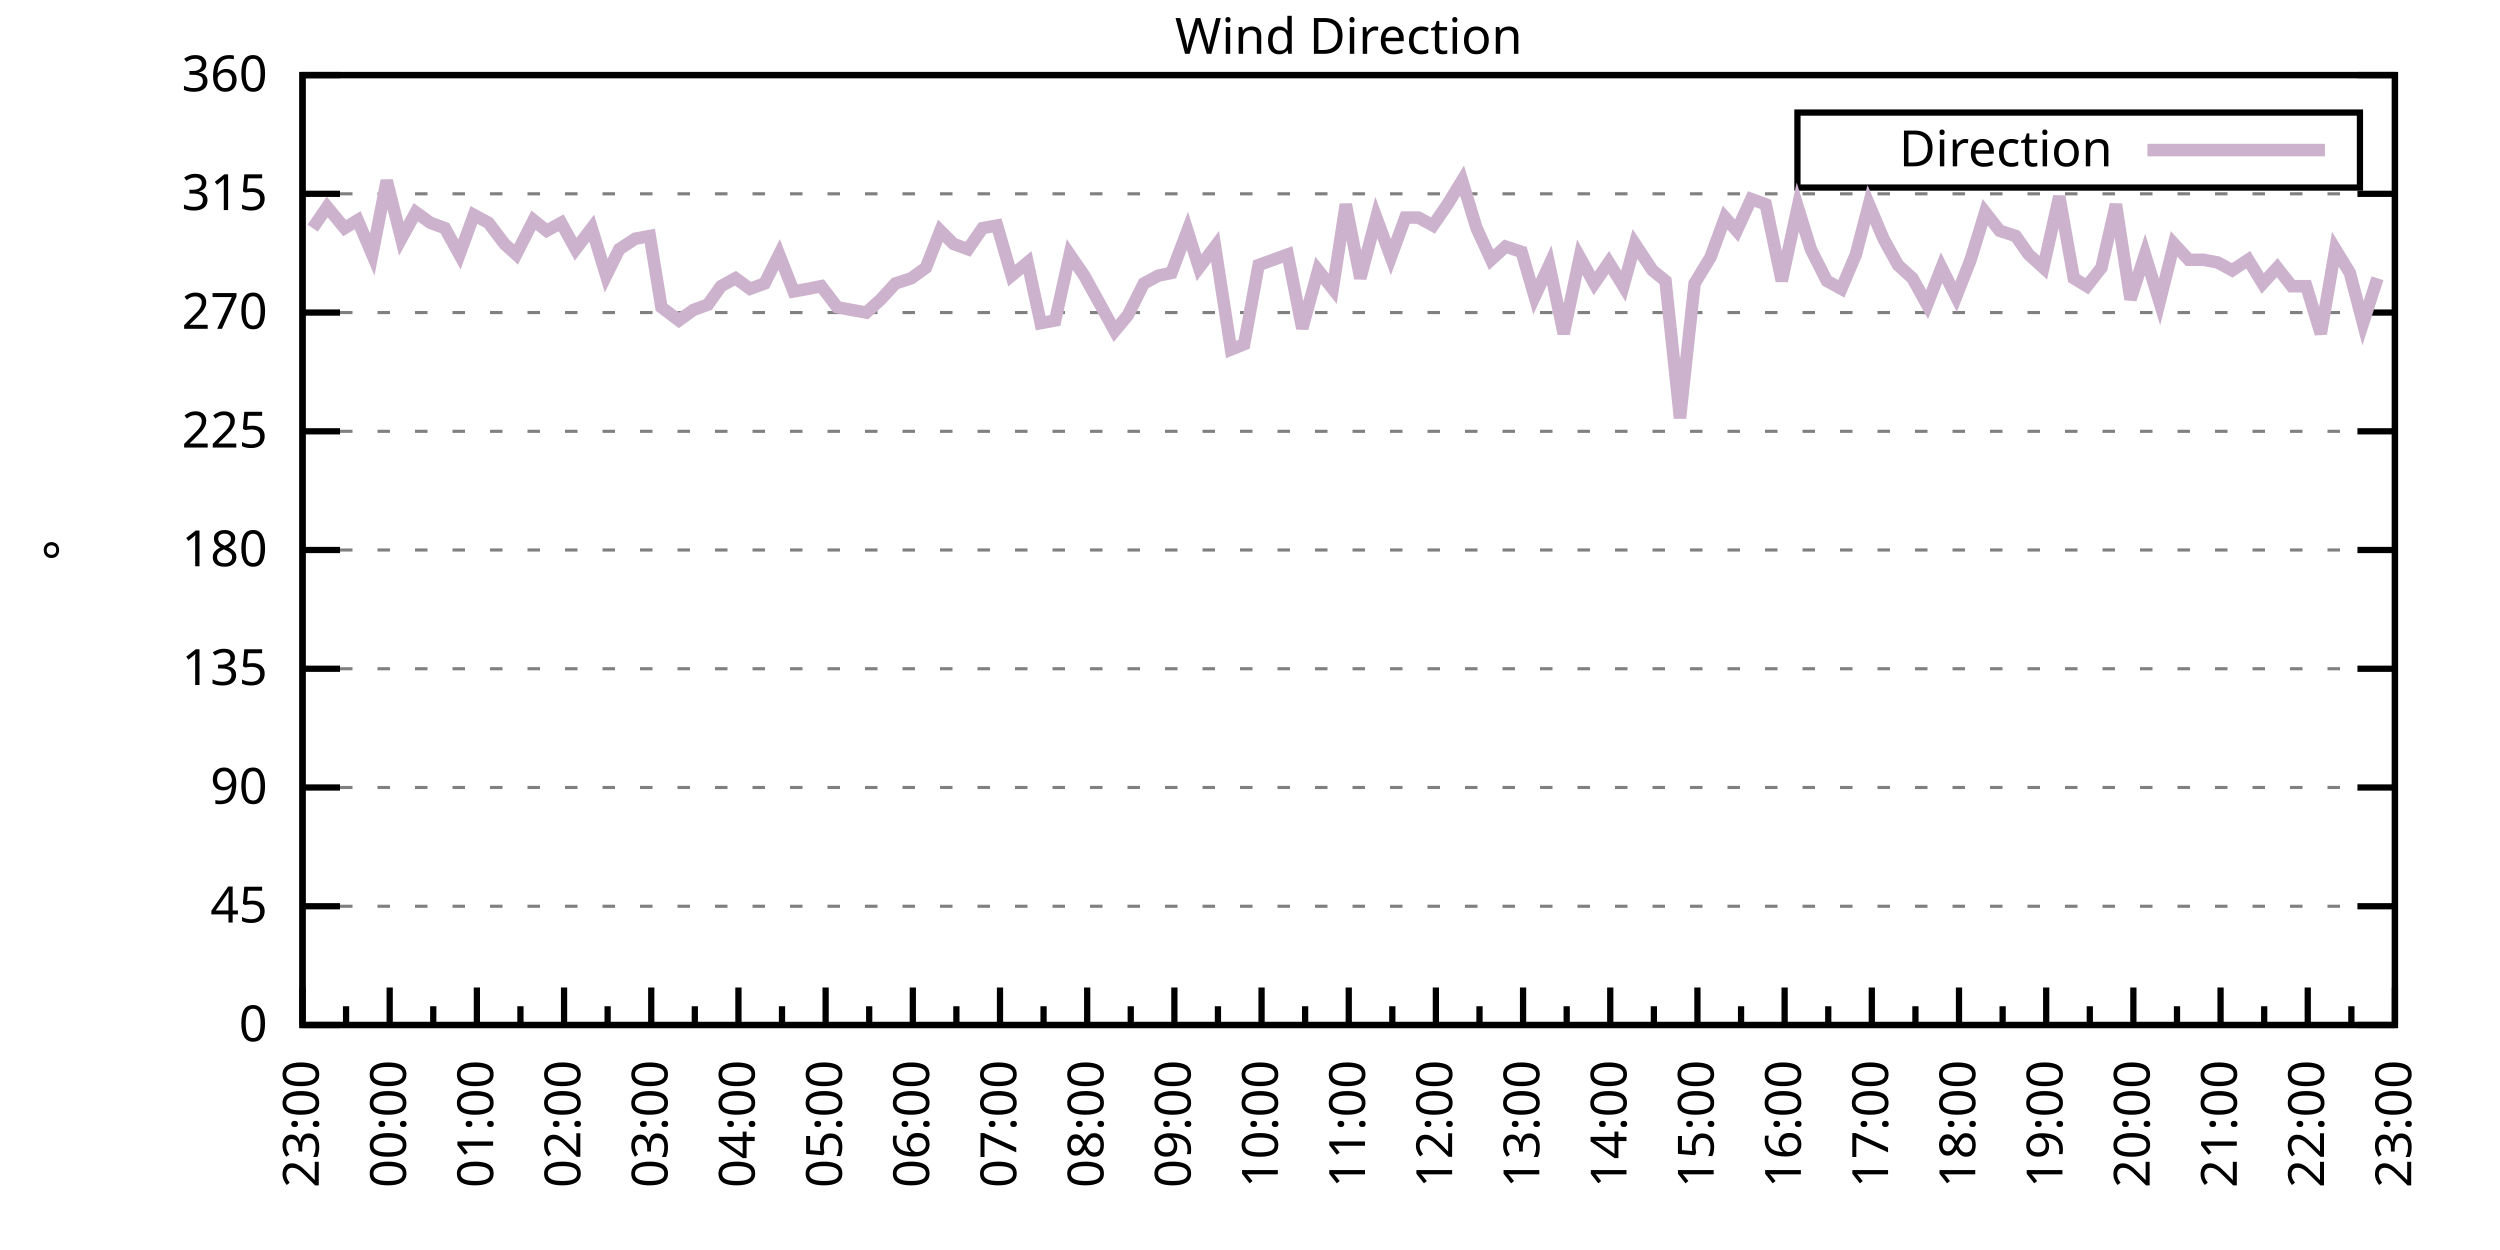
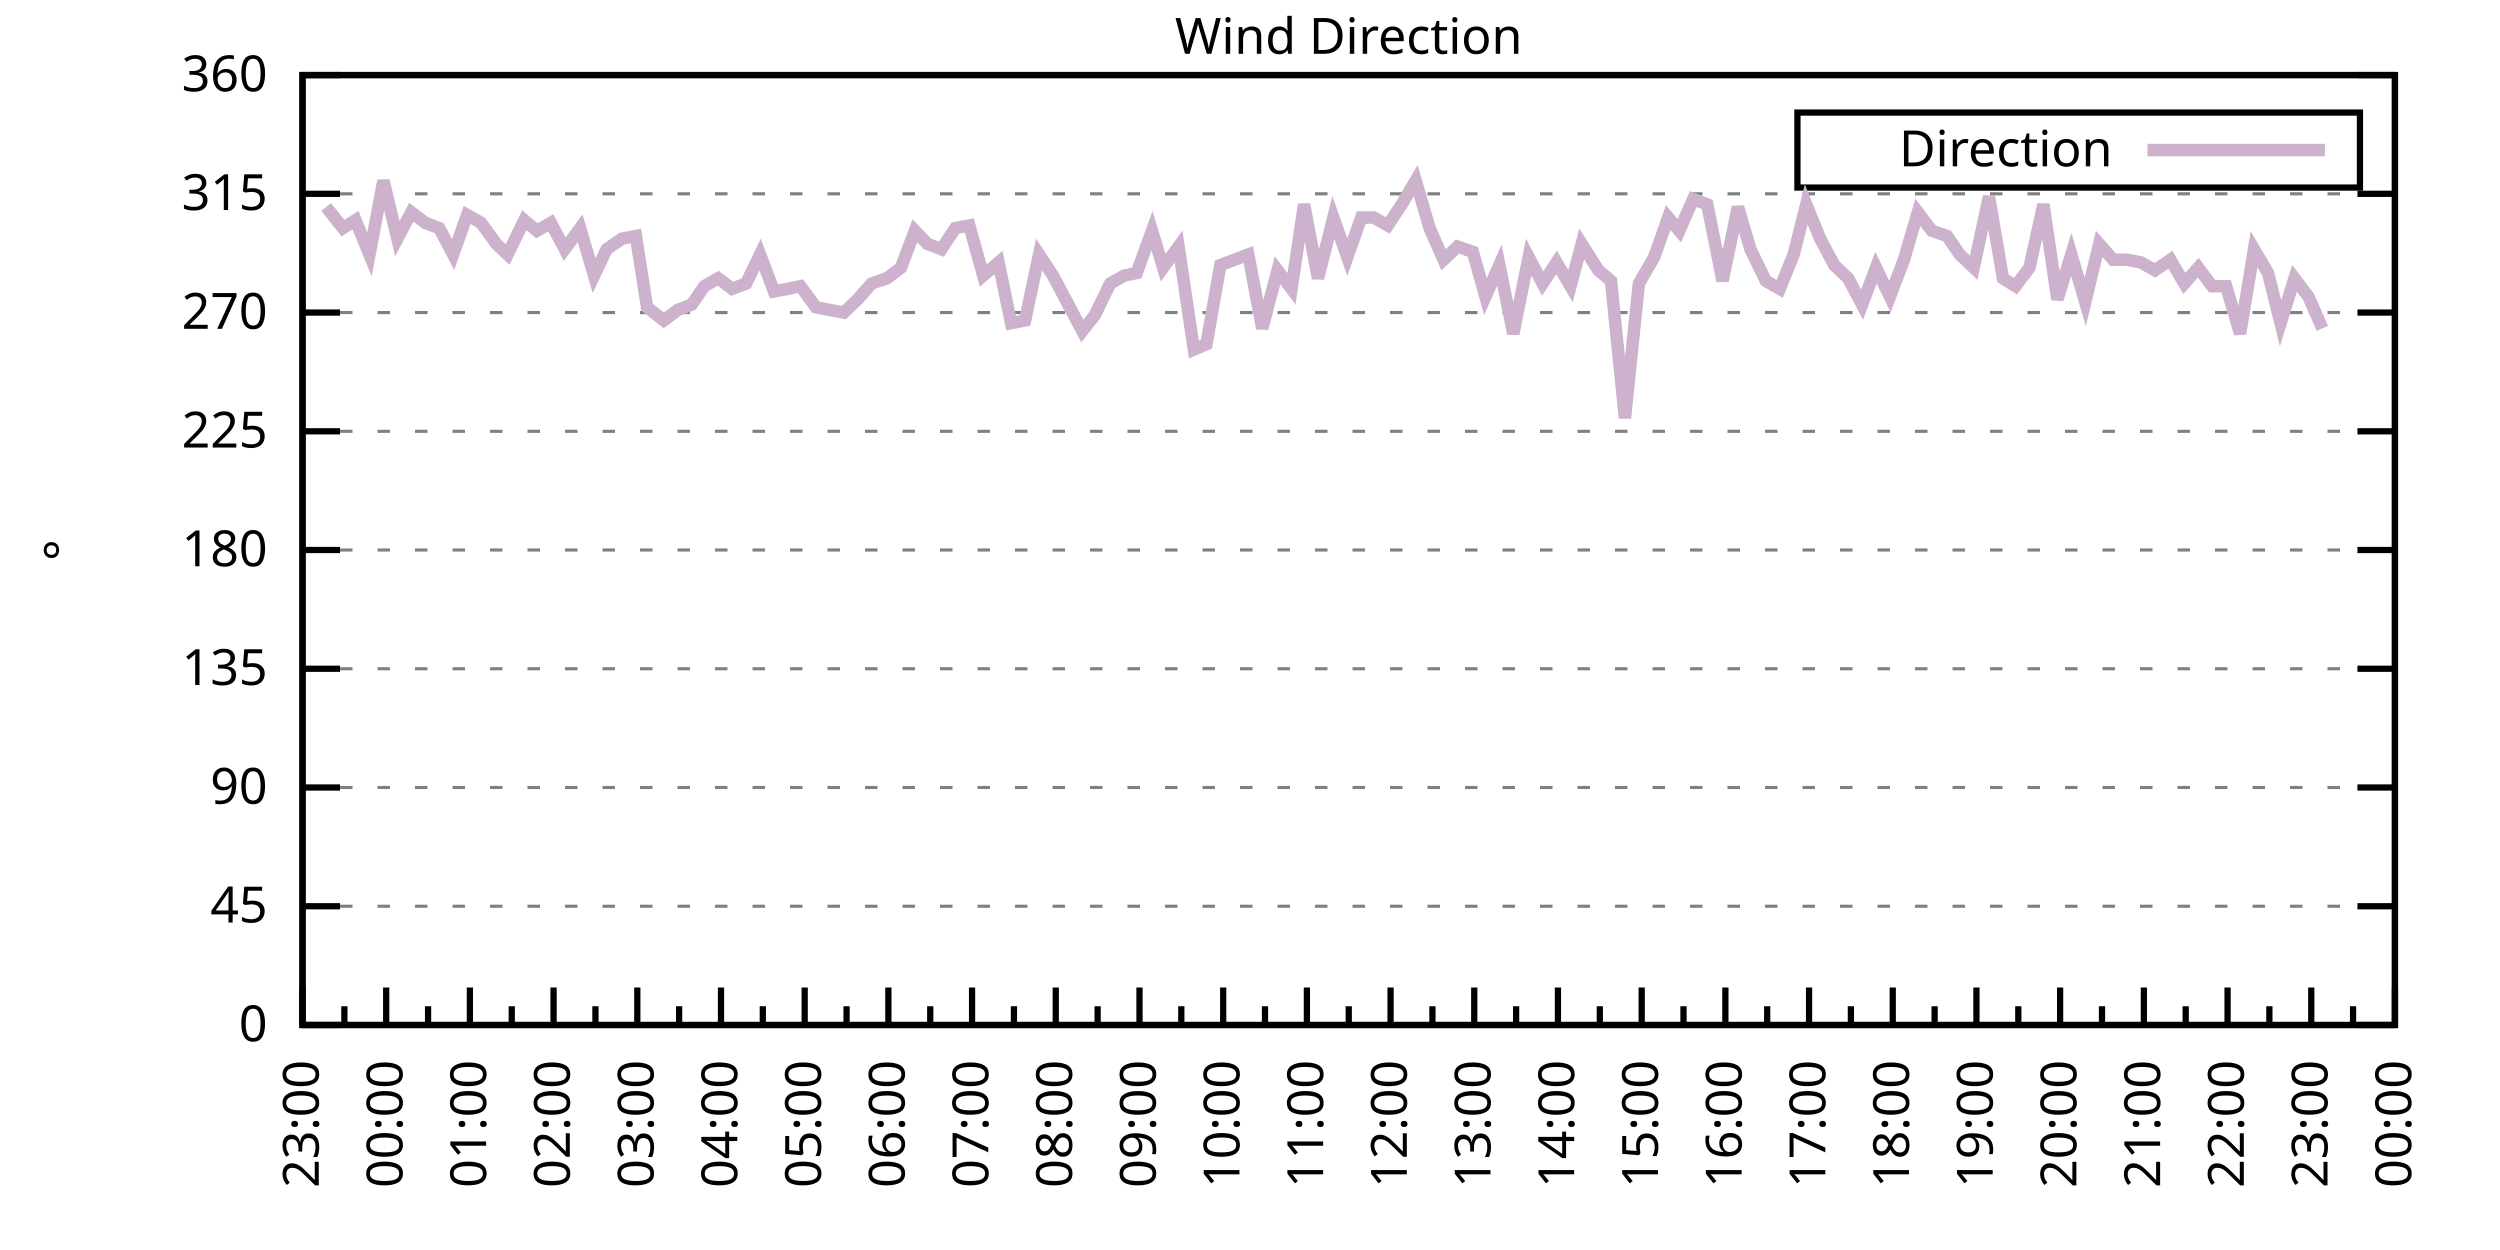
<svg xmlns="http://www.w3.org/2000/svg" xmlns:xlink="http://www.w3.org/1999/xlink" width="400" height="200" viewBox="0 0 400 200">
  <g id="gnuplot_canvas">
    <rect x="0" y="0" width="400" height="200" fill="none" />
    <defs>
      <circle id="gpDot" r="0.5" stroke-width="0.5" stroke="currentColor" />
      <path id="gpPt0" stroke-width="0.333" stroke="currentColor" d="M-1,0 h2 M0,-1 v2" />
      <path id="gpPt1" stroke-width="0.333" stroke="currentColor" d="M-1,-1 L1,1 M1,-1 L-1,1" />
      <path id="gpPt2" stroke-width="0.333" stroke="currentColor" d="M-1,0 L1,0 M0,-1 L0,1 M-1,-1 L1,1 M-1,1 L1,-1" />
      <rect id="gpPt3" stroke-width="0.333" stroke="currentColor" x="-1" y="-1" width="2" height="2" />
      <rect id="gpPt4" stroke-width="0.333" stroke="currentColor" fill="currentColor" x="-1" y="-1" width="2" height="2" />
      <circle id="gpPt5" stroke-width="0.333" stroke="currentColor" cx="0" cy="0" r="1" />
      <use xlink:href="#gpPt5" id="gpPt6" fill="currentColor" stroke="none" />
      <path id="gpPt7" stroke-width="0.333" stroke="currentColor" d="M0,-1.33 L-1.33,0.67 L1.33,0.67 z" />
      <use xlink:href="#gpPt7" id="gpPt8" fill="currentColor" stroke="none" />
      <use xlink:href="#gpPt7" id="gpPt9" stroke="currentColor" transform="rotate(180)" />
      <use xlink:href="#gpPt9" id="gpPt10" fill="currentColor" stroke="none" />
      <use xlink:href="#gpPt3" id="gpPt11" stroke="currentColor" transform="rotate(45)" />
      <use xlink:href="#gpPt11" id="gpPt12" fill="currentColor" stroke="none" />
      <path id="gpPt13" stroke-width="0.333" stroke="currentColor" d="M0,1.330 L1.265,0.411 L0.782,-1.067 L-0.782,-1.076 L-1.265,0.411 z" />
      <use xlink:href="#gpPt13" id="gpPt14" fill="currentColor" stroke="none" />
      <filter id="textbox" filterUnits="objectBoundingBox" x="0" y="0" height="1" width="1">
        <feFlood flood-color="white" flood-opacity="1" result="bgnd" />
        <feComposite in="SourceGraphic" in2="bgnd" operator="atop" />
      </filter>
      <filter id="greybox" filterUnits="objectBoundingBox" x="0" y="0" height="1" width="1">
        <feFlood flood-color="lightgrey" flood-opacity="1" result="grey" />
        <feComposite in="SourceGraphic" in2="grey" operator="atop" />
      </filter>
    </defs>
    <g fill="none" color="white" stroke="currentColor" stroke-width="1.00" stroke-linecap="butt" stroke-linejoin="miter">
</g>
    <g fill="none" color="black" stroke="currentColor" stroke-width="1.00" stroke-linecap="butt" stroke-linejoin="miter">
      <g stroke="none" shape-rendering="crispEdges">
        <polygon fill="rgb(255, 255, 255)" points="48.40,164.00 383.18,164.00 383.18,12.02 48.40,12.02 " />
      </g>
    </g>
    <g fill="none" color="black" stroke="currentColor" stroke-width="1.00" stroke-linecap="butt" stroke-linejoin="miter">
</g>
    <g fill="none" color="black" stroke="black" stroke-width="0.50" stroke-linecap="butt" stroke-linejoin="miter">
</g>
    <g fill="none" color="gray" stroke="currentColor" stroke-width="0.50" stroke-linecap="butt" stroke-linejoin="miter">
      <path stroke="gray" stroke-dasharray="2,4" class="gridline" d="M48.40,164.00 L383.19,164.00  " />
    </g>
    <g fill="none" color="gray" stroke="gray" stroke-width="1.00" stroke-linecap="butt" stroke-linejoin="miter">
</g>
    <g fill="none" color="black" stroke="currentColor" stroke-width="1.00" stroke-linecap="butt" stroke-linejoin="miter">
      <path stroke="black" d="M48.40,164.00 L54.40,164.00 M383.19,164.00 L377.19,164.00  " />
      <g transform="translate(42.80,166.60)" stroke="none" fill="black" font-family="Sans" font-size="8.00" text-anchor="end">
        <text>
          <tspan font-family="Sans"> 0</tspan>
        </text>
      </g>
    </g>
    <g fill="none" color="black" stroke="currentColor" stroke-width="1.00" stroke-linecap="butt" stroke-linejoin="miter">
</g>
    <g fill="none" color="black" stroke="black" stroke-width="0.50" stroke-linecap="butt" stroke-linejoin="miter">
</g>
    <g fill="none" color="gray" stroke="currentColor" stroke-width="0.50" stroke-linecap="butt" stroke-linejoin="miter">
      <path stroke="gray" stroke-dasharray="2,4" class="gridline" d="M48.40,145.00 L383.19,145.00  " />
    </g>
    <g fill="none" color="gray" stroke="gray" stroke-width="1.00" stroke-linecap="butt" stroke-linejoin="miter">
</g>
    <g fill="none" color="black" stroke="currentColor" stroke-width="1.00" stroke-linecap="butt" stroke-linejoin="miter">
      <path stroke="black" d="M48.40,145.00 L54.40,145.00 M383.19,145.00 L377.19,145.00  " />
      <g transform="translate(42.80,147.60)" stroke="none" fill="black" font-family="Sans" font-size="8.00" text-anchor="end">
        <text>
          <tspan font-family="Sans"> 45</tspan>
        </text>
      </g>
    </g>
    <g fill="none" color="black" stroke="currentColor" stroke-width="1.00" stroke-linecap="butt" stroke-linejoin="miter">
</g>
    <g fill="none" color="black" stroke="black" stroke-width="0.50" stroke-linecap="butt" stroke-linejoin="miter">
</g>
    <g fill="none" color="gray" stroke="currentColor" stroke-width="0.50" stroke-linecap="butt" stroke-linejoin="miter">
      <path stroke="gray" stroke-dasharray="2,4" class="gridline" d="M48.40,126.00 L383.19,126.00  " />
    </g>
    <g fill="none" color="gray" stroke="gray" stroke-width="1.00" stroke-linecap="butt" stroke-linejoin="miter">
</g>
    <g fill="none" color="black" stroke="currentColor" stroke-width="1.00" stroke-linecap="butt" stroke-linejoin="miter">
      <path stroke="black" d="M48.40,126.00 L54.40,126.00 M383.19,126.00 L377.19,126.00  " />
      <g transform="translate(42.80,128.60)" stroke="none" fill="black" font-family="Sans" font-size="8.00" text-anchor="end">
        <text>
          <tspan font-family="Sans"> 90</tspan>
        </text>
      </g>
    </g>
    <g fill="none" color="black" stroke="currentColor" stroke-width="1.00" stroke-linecap="butt" stroke-linejoin="miter">
</g>
    <g fill="none" color="black" stroke="black" stroke-width="0.50" stroke-linecap="butt" stroke-linejoin="miter">
</g>
    <g fill="none" color="gray" stroke="currentColor" stroke-width="0.50" stroke-linecap="butt" stroke-linejoin="miter">
      <path stroke="gray" stroke-dasharray="2,4" class="gridline" d="M48.40,107.00 L383.19,107.00  " />
    </g>
    <g fill="none" color="gray" stroke="gray" stroke-width="1.00" stroke-linecap="butt" stroke-linejoin="miter">
</g>
    <g fill="none" color="black" stroke="currentColor" stroke-width="1.00" stroke-linecap="butt" stroke-linejoin="miter">
      <path stroke="black" d="M48.40,107.00 L54.40,107.00 M383.19,107.00 L377.19,107.00  " />
      <g transform="translate(42.80,109.60)" stroke="none" fill="black" font-family="Sans" font-size="8.00" text-anchor="end">
        <text>
          <tspan font-family="Sans"> 135</tspan>
        </text>
      </g>
    </g>
    <g fill="none" color="black" stroke="currentColor" stroke-width="1.00" stroke-linecap="butt" stroke-linejoin="miter">
</g>
    <g fill="none" color="black" stroke="black" stroke-width="0.50" stroke-linecap="butt" stroke-linejoin="miter">
</g>
    <g fill="none" color="gray" stroke="currentColor" stroke-width="0.50" stroke-linecap="butt" stroke-linejoin="miter">
      <path stroke="gray" stroke-dasharray="2,4" class="gridline" d="M48.40,88.00 L383.19,88.00  " />
    </g>
    <g fill="none" color="gray" stroke="gray" stroke-width="1.00" stroke-linecap="butt" stroke-linejoin="miter">
</g>
    <g fill="none" color="black" stroke="currentColor" stroke-width="1.00" stroke-linecap="butt" stroke-linejoin="miter">
      <path stroke="black" d="M48.40,88.00 L54.40,88.00 M383.19,88.00 L377.19,88.00  " />
      <g transform="translate(42.80,90.60)" stroke="none" fill="black" font-family="Sans" font-size="8.00" text-anchor="end">
        <text>
          <tspan font-family="Sans"> 180</tspan>
        </text>
      </g>
    </g>
    <g fill="none" color="black" stroke="currentColor" stroke-width="1.00" stroke-linecap="butt" stroke-linejoin="miter">
</g>
    <g fill="none" color="black" stroke="black" stroke-width="0.50" stroke-linecap="butt" stroke-linejoin="miter">
</g>
    <g fill="none" color="gray" stroke="currentColor" stroke-width="0.50" stroke-linecap="butt" stroke-linejoin="miter">
      <path stroke="gray" stroke-dasharray="2,4" class="gridline" d="M48.40,69.01 L383.19,69.01  " />
    </g>
    <g fill="none" color="gray" stroke="gray" stroke-width="1.00" stroke-linecap="butt" stroke-linejoin="miter">
</g>
    <g fill="none" color="black" stroke="currentColor" stroke-width="1.00" stroke-linecap="butt" stroke-linejoin="miter">
      <path stroke="black" d="M48.40,69.01 L54.40,69.01 M383.19,69.01 L377.19,69.01  " />
      <g transform="translate(42.80,71.61)" stroke="none" fill="black" font-family="Sans" font-size="8.00" text-anchor="end">
        <text>
          <tspan font-family="Sans"> 225</tspan>
        </text>
      </g>
    </g>
    <g fill="none" color="black" stroke="currentColor" stroke-width="1.00" stroke-linecap="butt" stroke-linejoin="miter">
</g>
    <g fill="none" color="black" stroke="black" stroke-width="0.50" stroke-linecap="butt" stroke-linejoin="miter">
</g>
    <g fill="none" color="gray" stroke="currentColor" stroke-width="0.50" stroke-linecap="butt" stroke-linejoin="miter">
      <path stroke="gray" stroke-dasharray="2,4" class="gridline" d="M48.40,50.01 L383.19,50.01  " />
    </g>
    <g fill="none" color="gray" stroke="gray" stroke-width="1.00" stroke-linecap="butt" stroke-linejoin="miter">
</g>
    <g fill="none" color="black" stroke="currentColor" stroke-width="1.00" stroke-linecap="butt" stroke-linejoin="miter">
      <path stroke="black" d="M48.40,50.01 L54.40,50.01 M383.19,50.01 L377.19,50.01  " />
      <g transform="translate(42.80,52.61)" stroke="none" fill="black" font-family="Sans" font-size="8.00" text-anchor="end">
        <text>
          <tspan font-family="Sans"> 270</tspan>
        </text>
      </g>
    </g>
    <g fill="none" color="black" stroke="currentColor" stroke-width="1.00" stroke-linecap="butt" stroke-linejoin="miter">
</g>
    <g fill="none" color="black" stroke="black" stroke-width="0.50" stroke-linecap="butt" stroke-linejoin="miter">
</g>
    <g fill="none" color="gray" stroke="currentColor" stroke-width="0.50" stroke-linecap="butt" stroke-linejoin="miter">
      <path stroke="gray" stroke-dasharray="2,4" class="gridline" d="M48.40,31.01 L383.19,31.01  " />
    </g>
    <g fill="none" color="gray" stroke="gray" stroke-width="1.00" stroke-linecap="butt" stroke-linejoin="miter">
</g>
    <g fill="none" color="black" stroke="currentColor" stroke-width="1.00" stroke-linecap="butt" stroke-linejoin="miter">
      <path stroke="black" d="M48.40,31.01 L54.40,31.01 M383.19,31.01 L377.19,31.01  " />
      <g transform="translate(42.80,33.61)" stroke="none" fill="black" font-family="Sans" font-size="8.00" text-anchor="end">
        <text>
          <tspan font-family="Sans"> 315</tspan>
        </text>
      </g>
    </g>
    <g fill="none" color="black" stroke="currentColor" stroke-width="1.00" stroke-linecap="butt" stroke-linejoin="miter">
</g>
    <g fill="none" color="black" stroke="black" stroke-width="0.50" stroke-linecap="butt" stroke-linejoin="miter">
</g>
    <g fill="none" color="gray" stroke="currentColor" stroke-width="0.50" stroke-linecap="butt" stroke-linejoin="miter">
      <path stroke="gray" stroke-dasharray="2,4" class="gridline" d="M48.40,12.01 L383.19,12.01  " />
    </g>
    <g fill="none" color="gray" stroke="gray" stroke-width="1.00" stroke-linecap="butt" stroke-linejoin="miter">
</g>
    <g fill="none" color="black" stroke="currentColor" stroke-width="1.00" stroke-linecap="butt" stroke-linejoin="miter">
      <path stroke="black" d="M48.40,12.01 L54.40,12.01 M383.19,12.01 L377.19,12.01  " />
      <g transform="translate(42.80,14.61)" stroke="none" fill="black" font-family="Sans" font-size="8.00" text-anchor="end">
        <text>
          <tspan font-family="Sans"> 360</tspan>
        </text>
      </g>
    </g>
    <g fill="none" color="black" stroke="currentColor" stroke-width="1.00" stroke-linecap="butt" stroke-linejoin="miter">
      <path stroke="black" d="M48.40,164.00 L48.40,158.00  " />
      <g transform="translate(51.00,169.60) rotate(270)" stroke="none" fill="black" font-family="Sans" font-size="8.00" text-anchor="end">
        <text>
          <tspan font-family="Sans">23:00</tspan>
        </text>
      </g>
    </g>
    <g fill="none" color="black" stroke="currentColor" stroke-width="1.00" stroke-linecap="butt" stroke-linejoin="miter">
-       <path stroke="black" d="M55.37,164.00 L55.37,161.00 M62.35,164.00 L62.35,158.00  " />
-       <g transform="translate(64.95,169.60) rotate(270)" stroke="none" fill="black" font-family="Sans" font-size="8.00" text-anchor="end">
+       <path stroke="black" d="M55.10,164.00 L55.10,161.00 M61.79,164.00 L61.79,158.00  " />
+       <g transform="translate(64.39,169.60) rotate(270)" stroke="none" fill="black" font-family="Sans" font-size="8.00" text-anchor="end">
        <text>
          <tspan font-family="Sans">00:00</tspan>
        </text>
      </g>
    </g>
    <g fill="none" color="black" stroke="currentColor" stroke-width="1.00" stroke-linecap="butt" stroke-linejoin="miter">
-       <path stroke="black" d="M69.32,164.00 L69.32,161.00 M76.30,164.00 L76.30,158.00  " />
-       <g transform="translate(78.90,169.60) rotate(270)" stroke="none" fill="black" font-family="Sans" font-size="8.00" text-anchor="end">
+       <path stroke="black" d="M68.49,164.00 L68.49,161.00 M75.18,164.00 L75.18,158.00  " />
+       <g transform="translate(77.78,169.60) rotate(270)" stroke="none" fill="black" font-family="Sans" font-size="8.00" text-anchor="end">
        <text>
          <tspan font-family="Sans">01:00</tspan>
        </text>
      </g>
    </g>
    <g fill="none" color="black" stroke="currentColor" stroke-width="1.00" stroke-linecap="butt" stroke-linejoin="miter">
-       <path stroke="black" d="M83.27,164.00 L83.27,161.00 M90.25,164.00 L90.25,158.00  " />
-       <g transform="translate(92.85,169.60) rotate(270)" stroke="none" fill="black" font-family="Sans" font-size="8.00" text-anchor="end">
+       <path stroke="black" d="M81.88,164.00 L81.88,161.00 M88.57,164.00 L88.57,158.00  " />
+       <g transform="translate(91.17,169.60) rotate(270)" stroke="none" fill="black" font-family="Sans" font-size="8.00" text-anchor="end">
        <text>
          <tspan font-family="Sans">02:00</tspan>
        </text>
      </g>
    </g>
    <g fill="none" color="black" stroke="currentColor" stroke-width="1.00" stroke-linecap="butt" stroke-linejoin="miter">
-       <path stroke="black" d="M97.22,164.00 L97.22,161.00 M104.20,164.00 L104.20,158.00  " />
-       <g transform="translate(106.80,169.60) rotate(270)" stroke="none" fill="black" font-family="Sans" font-size="8.00" text-anchor="end">
+       <path stroke="black" d="M95.27,164.00 L95.27,161.00 M101.97,164.00 L101.97,158.00  " />
+       <g transform="translate(104.57,169.60) rotate(270)" stroke="none" fill="black" font-family="Sans" font-size="8.00" text-anchor="end">
        <text>
          <tspan font-family="Sans">03:00</tspan>
        </text>
      </g>
    </g>
    <g fill="none" color="black" stroke="currentColor" stroke-width="1.00" stroke-linecap="butt" stroke-linejoin="miter">
-       <path stroke="black" d="M111.17,164.00 L111.17,161.00 M118.15,164.00 L118.15,158.00  " />
-       <g transform="translate(120.75,169.60) rotate(270)" stroke="none" fill="black" font-family="Sans" font-size="8.00" text-anchor="end">
+       <path stroke="black" d="M108.66,164.00 L108.66,161.00 M115.36,164.00 L115.36,158.00  " />
+       <g transform="translate(117.96,169.60) rotate(270)" stroke="none" fill="black" font-family="Sans" font-size="8.00" text-anchor="end">
        <text>
          <tspan font-family="Sans">04:00</tspan>
        </text>
      </g>
    </g>
    <g fill="none" color="black" stroke="currentColor" stroke-width="1.00" stroke-linecap="butt" stroke-linejoin="miter">
-       <path stroke="black" d="M125.12,164.00 L125.12,161.00 M132.10,164.00 L132.10,158.00  " />
-       <g transform="translate(134.70,169.60) rotate(270)" stroke="none" fill="black" font-family="Sans" font-size="8.00" text-anchor="end">
+       <path stroke="black" d="M122.05,164.00 L122.05,161.00 M128.75,164.00 L128.75,158.00  " />
+       <g transform="translate(131.35,169.60) rotate(270)" stroke="none" fill="black" font-family="Sans" font-size="8.00" text-anchor="end">
        <text>
          <tspan font-family="Sans">05:00</tspan>
        </text>
      </g>
    </g>
    <g fill="none" color="black" stroke="currentColor" stroke-width="1.00" stroke-linecap="butt" stroke-linejoin="miter">
-       <path stroke="black" d="M139.07,164.00 L139.07,161.00 M146.05,164.00 L146.05,158.00  " />
-       <g transform="translate(148.65,169.60) rotate(270)" stroke="none" fill="black" font-family="Sans" font-size="8.00" text-anchor="end">
+       <path stroke="black" d="M135.45,164.00 L135.45,161.00 M142.14,164.00 L142.14,158.00  " />
+       <g transform="translate(144.74,169.60) rotate(270)" stroke="none" fill="black" font-family="Sans" font-size="8.00" text-anchor="end">
        <text>
          <tspan font-family="Sans">06:00</tspan>
        </text>
      </g>
    </g>
    <g fill="none" color="black" stroke="currentColor" stroke-width="1.00" stroke-linecap="butt" stroke-linejoin="miter">
-       <path stroke="black" d="M153.02,164.00 L153.02,161.00 M160.00,164.00 L160.00,158.00  " />
-       <g transform="translate(162.60,169.60) rotate(270)" stroke="none" fill="black" font-family="Sans" font-size="8.00" text-anchor="end">
+       <path stroke="black" d="M148.84,164.00 L148.84,161.00 M155.53,164.00 L155.53,158.00  " />
+       <g transform="translate(158.13,169.60) rotate(270)" stroke="none" fill="black" font-family="Sans" font-size="8.00" text-anchor="end">
        <text>
          <tspan font-family="Sans">07:00</tspan>
        </text>
      </g>
    </g>
    <g fill="none" color="black" stroke="currentColor" stroke-width="1.00" stroke-linecap="butt" stroke-linejoin="miter">
-       <path stroke="black" d="M166.97,164.00 L166.97,161.00 M173.95,164.00 L173.95,158.00  " />
-       <g transform="translate(176.55,169.60) rotate(270)" stroke="none" fill="black" font-family="Sans" font-size="8.00" text-anchor="end">
+       <path stroke="black" d="M162.23,164.00 L162.23,161.00 M168.92,164.00 L168.92,158.00  " />
+       <g transform="translate(171.52,169.60) rotate(270)" stroke="none" fill="black" font-family="Sans" font-size="8.00" text-anchor="end">
        <text>
          <tspan font-family="Sans">08:00</tspan>
        </text>
      </g>
    </g>
    <g fill="none" color="black" stroke="currentColor" stroke-width="1.00" stroke-linecap="butt" stroke-linejoin="miter">
-       <path stroke="black" d="M180.92,164.00 L180.92,161.00 M187.90,164.00 L187.90,158.00  " />
-       <g transform="translate(190.50,169.60) rotate(270)" stroke="none" fill="black" font-family="Sans" font-size="8.00" text-anchor="end">
+       <path stroke="black" d="M175.62,164.00 L175.62,161.00 M182.32,164.00 L182.32,158.00  " />
+       <g transform="translate(184.92,169.60) rotate(270)" stroke="none" fill="black" font-family="Sans" font-size="8.00" text-anchor="end">
        <text>
          <tspan font-family="Sans">09:00</tspan>
        </text>
      </g>
    </g>
    <g fill="none" color="black" stroke="currentColor" stroke-width="1.00" stroke-linecap="butt" stroke-linejoin="miter">
-       <path stroke="black" d="M194.87,164.00 L194.87,161.00 M201.85,164.00 L201.85,158.00  " />
-       <g transform="translate(204.45,169.60) rotate(270)" stroke="none" fill="black" font-family="Sans" font-size="8.00" text-anchor="end">
+       <path stroke="black" d="M189.01,164.00 L189.01,161.00 M195.71,164.00 L195.71,158.00  " />
+       <g transform="translate(198.31,169.60) rotate(270)" stroke="none" fill="black" font-family="Sans" font-size="8.00" text-anchor="end">
        <text>
          <tspan font-family="Sans">10:00</tspan>
        </text>
      </g>
    </g>
    <g fill="none" color="black" stroke="currentColor" stroke-width="1.00" stroke-linecap="butt" stroke-linejoin="miter">
-       <path stroke="black" d="M208.82,164.00 L208.82,161.00 M215.80,164.00 L215.80,158.00  " />
-       <g transform="translate(218.40,169.60) rotate(270)" stroke="none" fill="black" font-family="Sans" font-size="8.00" text-anchor="end">
+       <path stroke="black" d="M202.40,164.00 L202.40,161.00 M209.10,164.00 L209.10,158.00  " />
+       <g transform="translate(211.70,169.60) rotate(270)" stroke="none" fill="black" font-family="Sans" font-size="8.00" text-anchor="end">
        <text>
          <tspan font-family="Sans">11:00</tspan>
        </text>
      </g>
    </g>
    <g fill="none" color="black" stroke="currentColor" stroke-width="1.00" stroke-linecap="butt" stroke-linejoin="miter">
-       <path stroke="black" d="M222.77,164.00 L222.77,161.00 M229.74,164.00 L229.74,158.00  " />
-       <g transform="translate(232.34,169.60) rotate(270)" stroke="none" fill="black" font-family="Sans" font-size="8.00" text-anchor="end">
+       <path stroke="black" d="M215.80,164.00 L215.80,161.00 M222.49,164.00 L222.49,158.00  " />
+       <g transform="translate(225.09,169.60) rotate(270)" stroke="none" fill="black" font-family="Sans" font-size="8.00" text-anchor="end">
        <text>
          <tspan font-family="Sans">12:00</tspan>
        </text>
      </g>
    </g>
    <g fill="none" color="black" stroke="currentColor" stroke-width="1.00" stroke-linecap="butt" stroke-linejoin="miter">
-       <path stroke="black" d="M236.72,164.00 L236.72,161.00 M243.69,164.00 L243.69,158.00  " />
-       <g transform="translate(246.29,169.60) rotate(270)" stroke="none" fill="black" font-family="Sans" font-size="8.00" text-anchor="end">
+       <path stroke="black" d="M229.19,164.00 L229.19,161.00 M235.88,164.00 L235.88,158.00  " />
+       <g transform="translate(238.48,169.60) rotate(270)" stroke="none" fill="black" font-family="Sans" font-size="8.00" text-anchor="end">
        <text>
          <tspan font-family="Sans">13:00</tspan>
        </text>
      </g>
    </g>
    <g fill="none" color="black" stroke="currentColor" stroke-width="1.00" stroke-linecap="butt" stroke-linejoin="miter">
-       <path stroke="black" d="M250.67,164.00 L250.67,161.00 M257.64,164.00 L257.64,158.00  " />
-       <g transform="translate(260.24,169.60) rotate(270)" stroke="none" fill="black" font-family="Sans" font-size="8.00" text-anchor="end">
+       <path stroke="black" d="M242.58,164.00 L242.58,161.00 M249.27,164.00 L249.27,158.00  " />
+       <g transform="translate(251.87,169.60) rotate(270)" stroke="none" fill="black" font-family="Sans" font-size="8.00" text-anchor="end">
        <text>
          <tspan font-family="Sans">14:00</tspan>
        </text>
      </g>
    </g>
    <g fill="none" color="black" stroke="currentColor" stroke-width="1.00" stroke-linecap="butt" stroke-linejoin="miter">
-       <path stroke="black" d="M264.62,164.00 L264.62,161.00 M271.59,164.00 L271.59,158.00  " />
-       <g transform="translate(274.19,169.60) rotate(270)" stroke="none" fill="black" font-family="Sans" font-size="8.00" text-anchor="end">
+       <path stroke="black" d="M255.97,164.00 L255.97,161.00 M262.67,164.00 L262.67,158.00  " />
+       <g transform="translate(265.27,169.60) rotate(270)" stroke="none" fill="black" font-family="Sans" font-size="8.00" text-anchor="end">
        <text>
          <tspan font-family="Sans">15:00</tspan>
        </text>
      </g>
    </g>
    <g fill="none" color="black" stroke="currentColor" stroke-width="1.00" stroke-linecap="butt" stroke-linejoin="miter">
-       <path stroke="black" d="M278.57,164.00 L278.57,161.00 M285.54,164.00 L285.54,158.00  " />
-       <g transform="translate(288.14,169.60) rotate(270)" stroke="none" fill="black" font-family="Sans" font-size="8.00" text-anchor="end">
+       <path stroke="black" d="M269.36,164.00 L269.36,161.00 M276.06,164.00 L276.06,158.00  " />
+       <g transform="translate(278.66,169.60) rotate(270)" stroke="none" fill="black" font-family="Sans" font-size="8.00" text-anchor="end">
        <text>
          <tspan font-family="Sans">16:00</tspan>
        </text>
      </g>
    </g>
    <g fill="none" color="black" stroke="currentColor" stroke-width="1.00" stroke-linecap="butt" stroke-linejoin="miter">
-       <path stroke="black" d="M292.52,164.00 L292.52,161.00 M299.49,164.00 L299.49,158.00  " />
-       <g transform="translate(302.09,169.60) rotate(270)" stroke="none" fill="black" font-family="Sans" font-size="8.00" text-anchor="end">
+       <path stroke="black" d="M282.75,164.00 L282.75,161.00 M289.45,164.00 L289.45,158.00  " />
+       <g transform="translate(292.05,169.60) rotate(270)" stroke="none" fill="black" font-family="Sans" font-size="8.00" text-anchor="end">
        <text>
          <tspan font-family="Sans">17:00</tspan>
        </text>
      </g>
    </g>
    <g fill="none" color="black" stroke="currentColor" stroke-width="1.00" stroke-linecap="butt" stroke-linejoin="miter">
-       <path stroke="black" d="M306.47,164.00 L306.47,161.00 M313.44,164.00 L313.44,158.00  " />
-       <g transform="translate(316.04,169.60) rotate(270)" stroke="none" fill="black" font-family="Sans" font-size="8.00" text-anchor="end">
+       <path stroke="black" d="M296.14,164.00 L296.14,161.00 M302.84,164.00 L302.84,158.00  " />
+       <g transform="translate(305.44,169.60) rotate(270)" stroke="none" fill="black" font-family="Sans" font-size="8.00" text-anchor="end">
        <text>
          <tspan font-family="Sans">18:00</tspan>
        </text>
      </g>
    </g>
    <g fill="none" color="black" stroke="currentColor" stroke-width="1.00" stroke-linecap="butt" stroke-linejoin="miter">
-       <path stroke="black" d="M320.42,164.00 L320.42,161.00 M327.39,164.00 L327.39,158.00  " />
-       <g transform="translate(329.99,169.60) rotate(270)" stroke="none" fill="black" font-family="Sans" font-size="8.00" text-anchor="end">
+       <path stroke="black" d="M309.54,164.00 L309.54,161.00 M316.23,164.00 L316.23,158.00  " />
+       <g transform="translate(318.83,169.60) rotate(270)" stroke="none" fill="black" font-family="Sans" font-size="8.00" text-anchor="end">
        <text>
          <tspan font-family="Sans">19:00</tspan>
        </text>
      </g>
    </g>
    <g fill="none" color="black" stroke="currentColor" stroke-width="1.00" stroke-linecap="butt" stroke-linejoin="miter">
-       <path stroke="black" d="M334.37,164.00 L334.37,161.00 M341.34,164.00 L341.34,158.00  " />
-       <g transform="translate(343.94,169.60) rotate(270)" stroke="none" fill="black" font-family="Sans" font-size="8.00" text-anchor="end">
+       <path stroke="black" d="M322.93,164.00 L322.93,161.00 M329.62,164.00 L329.62,158.00  " />
+       <g transform="translate(332.22,169.60) rotate(270)" stroke="none" fill="black" font-family="Sans" font-size="8.00" text-anchor="end">
        <text>
          <tspan font-family="Sans">20:00</tspan>
        </text>
      </g>
    </g>
    <g fill="none" color="black" stroke="currentColor" stroke-width="1.00" stroke-linecap="butt" stroke-linejoin="miter">
-       <path stroke="black" d="M348.32,164.00 L348.32,161.00 M355.29,164.00 L355.29,158.00  " />
-       <g transform="translate(357.89,169.60) rotate(270)" stroke="none" fill="black" font-family="Sans" font-size="8.00" text-anchor="end">
+       <path stroke="black" d="M336.32,164.00 L336.32,161.00 M343.02,164.00 L343.02,158.00  " />
+       <g transform="translate(345.62,169.60) rotate(270)" stroke="none" fill="black" font-family="Sans" font-size="8.00" text-anchor="end">
        <text>
          <tspan font-family="Sans">21:00</tspan>
        </text>
      </g>
    </g>
    <g fill="none" color="black" stroke="currentColor" stroke-width="1.00" stroke-linecap="butt" stroke-linejoin="miter">
-       <path stroke="black" d="M362.27,164.00 L362.27,161.00 M369.24,164.00 L369.24,158.00  " />
-       <g transform="translate(371.84,169.60) rotate(270)" stroke="none" fill="black" font-family="Sans" font-size="8.00" text-anchor="end">
+       <path stroke="black" d="M349.71,164.00 L349.71,161.00 M356.41,164.00 L356.41,158.00  " />
+       <g transform="translate(359.01,169.60) rotate(270)" stroke="none" fill="black" font-family="Sans" font-size="8.00" text-anchor="end">
        <text>
          <tspan font-family="Sans">22:00</tspan>
        </text>
      </g>
    </g>
    <g fill="none" color="black" stroke="currentColor" stroke-width="1.00" stroke-linecap="butt" stroke-linejoin="miter">
-       <path stroke="black" d="M376.22,164.00 L376.22,161.00 M383.19,164.00 L383.19,158.00  " />
+       <path stroke="black" d="M363.10,164.00 L363.10,161.00 M369.80,164.00 L369.80,158.00  " />
+       <g transform="translate(372.40,169.60) rotate(270)" stroke="none" fill="black" font-family="Sans" font-size="8.00" text-anchor="end">
+         <text>
+           <tspan font-family="Sans">23:00</tspan>
+         </text>
+       </g>
+     </g>
+     <g fill="none" color="black" stroke="currentColor" stroke-width="1.00" stroke-linecap="butt" stroke-linejoin="miter">
+       <path stroke="black" d="M376.49,164.00 L376.49,161.00 M383.19,164.00 L383.19,158.00  " />
      <g transform="translate(385.79,169.60) rotate(270)" stroke="none" fill="black" font-family="Sans" font-size="8.00" text-anchor="end">
        <text>
-           <tspan font-family="Sans">23:00</tspan>
+           <tspan font-family="Sans">00:00</tspan>
        </text>
      </g>
    </g>
    <g fill="none" color="black" stroke="currentColor" stroke-width="1.00" stroke-linecap="butt" stroke-linejoin="miter">
</g>
    <g fill="none" color="black" stroke="currentColor" stroke-width="1.00" stroke-linecap="butt" stroke-linejoin="miter">
      <path stroke="black" d="M48.40,12.01 L48.40,164.00 L383.19,164.00 L383.19,12.01 L48.40,12.01 Z  " />
    </g>
    <g fill="none" color="black" stroke="currentColor" stroke-width="1.00" stroke-linecap="butt" stroke-linejoin="miter">
      <g transform="translate(12.80,88.01) rotate(270)" stroke="none" fill="black" font-family="Sans" font-size="8.00" text-anchor="middle">
        <text>
          <tspan font-family="Sans">°</tspan>
        </text>
      </g>
    </g>
    <g fill="none" color="black" stroke="currentColor" stroke-width="1.00" stroke-linecap="butt" stroke-linejoin="miter">
</g>
    <g fill="none" color="black" stroke="currentColor" stroke-width="1.00" stroke-linecap="butt" stroke-linejoin="miter">
      <path stroke="black" d="M287.59,30.01 L287.59,18.01 L377.59,18.01 L377.59,30.01 L287.59,30.01 Z  " />
    </g>
    <g id="Wind_direction_plot_1">
      <g fill="none" color="white" stroke="black" stroke-width="2.00" stroke-linecap="butt" stroke-linejoin="miter">
</g>
      <g fill="none" color="black" stroke="currentColor" stroke-width="2.00" stroke-linecap="butt" stroke-linejoin="miter">
        <g transform="translate(337.99,26.61)" stroke="none" fill="black" font-family="Sans" font-size="8.00" text-anchor="end">
          <text>
            <tspan font-family="Sans">Direction</tspan>
          </text>
        </g>
      </g>
      <g fill="none" color="black" stroke="currentColor" stroke-width="2.00" stroke-linecap="butt" stroke-linejoin="miter">
-         <path stroke="rgb(204, 178, 204)" d="M343.59,24.01 L371.99,24.01 M50.03,36.50 L52.35,33.12 L55.14,36.50 L57.23,35.23 L59.56,40.72 L61.88,28.90   L64.21,38.19 L66.53,33.96 L68.86,35.65 L71.18,36.50 L73.51,40.72 L75.83,34.39 L78.16,35.65 L80.72,39.03   L82.58,40.72 L85.37,35.23 L87.46,36.92 L89.78,35.65 L92.11,39.87 L94.67,36.50 L96.99,44.10 L99.08,39.87   L101.64,38.19 L103.97,37.76 L105.83,49.16 L108.62,51.27 L110.94,49.59 L113.27,48.74 L115.36,45.79 L117.68,44.52   L120.01,46.21 L122.33,45.36 L124.66,40.72 L126.98,46.63 L129.31,46.21 L131.40,45.79 L133.96,49.16 L136.28,49.59   L138.61,50.01 L140.93,47.90 L143.26,45.36 L145.81,44.52 L148.14,42.83 L150.46,36.92 L152.56,39.03 L154.88,39.87   L157.21,36.50 L159.53,36.08 L161.86,44.10 L164.41,41.99 L166.51,51.70 L168.83,51.27 L171.16,40.72 L173.48,44.10   L175.81,48.32 L178.36,52.96 L180.46,50.43 L183.01,45.36 L185.34,44.10 L187.43,43.67 L189.99,36.92 L191.85,42.83   L194.41,39.45 L196.96,55.92 L199.06,55.07 L201.38,42.41 L206.03,40.72 L208.36,52.54 L210.91,43.25 L213.24,46.21   L215.33,32.70 L217.65,44.52 L220.21,34.81 L222.54,41.14 L224.86,34.81 L226.95,34.81 L229.28,36.08 L231.60,32.70   L233.93,28.90 L236.25,36.50 L238.58,41.56 L240.90,39.45 L243.46,40.30 L245.55,47.47 L247.88,42.41 L250.20,53.39   L252.76,41.14 L255.09,45.36 L257.41,41.99 L259.74,45.79 L261.60,39.03 L264.39,43.25 L266.48,44.94 L268.80,66.90   L271.13,45.36 L273.69,41.14 L276.01,34.81 L277.87,36.92 L280.20,31.85 L282.52,32.70 L285.08,44.94 L287.64,33.12   L289.73,39.87 L292.29,44.94 L294.61,46.21 L296.94,40.72 L299.03,32.70 L301.35,38.19 L303.68,42.41 L306.00,44.52   L308.33,48.74 L310.65,42.83 L312.98,47.47 L315.30,41.56 L317.63,33.96 L319.95,36.92 L322.51,37.76 L324.60,40.72   L326.93,42.83 L329.48,31.43 L331.81,44.52 L333.90,45.79 L336.23,42.83 L338.55,32.70 L340.88,47.90 L343.20,40.72   L345.53,48.32 L347.85,39.03 L350.18,41.56 L352.50,41.56 L354.83,41.99 L357.15,43.25 L359.71,41.56 L362.03,45.36   L364.36,42.83 L366.68,45.79 L369.01,45.79 L371.33,53.39 L373.66,39.87 L375.98,43.67 L378.08,51.70 L380.40,44.52    " />
+         <path stroke="rgb(204, 178, 204)" d="M343.59,24.01 L371.99,24.01 M52.19,33.12 L54.87,36.50 L56.88,35.23 L59.11,40.72 L61.35,28.90 L63.58,38.19   L65.81,33.96 L68.04,35.65 L70.27,36.50 L72.50,40.72 L74.74,34.39 L76.97,35.65 L79.42,39.03 L81.21,40.72   L83.89,35.23 L85.90,36.92 L88.13,35.65 L90.36,39.87 L92.82,36.50 L95.05,44.10 L97.06,39.87 L99.51,38.19   L101.74,37.76 L103.53,49.16 L106.21,51.27 L108.44,49.59 L110.67,48.74 L112.68,45.79 L114.91,44.52 L117.14,46.21   L119.38,45.36 L121.61,40.72 L123.84,46.63 L126.07,46.21 L128.08,45.79 L130.54,49.16 L132.77,49.59 L135.00,50.01   L137.23,47.90 L139.46,45.36 L141.92,44.52 L144.15,42.83 L146.38,36.92 L148.39,39.03 L150.62,39.87 L152.85,36.50   L155.09,36.08 L157.32,44.10 L159.77,41.99 L161.78,51.70 L164.01,51.27 L166.25,40.72 L168.48,44.10 L170.71,48.32   L173.17,52.96 L175.17,50.43 L177.63,45.36 L179.86,44.10 L181.87,43.67 L184.32,36.92 L186.11,42.83 L188.57,39.45   L191.02,55.92 L193.03,55.07 L195.26,42.41 L199.73,40.72 L201.96,52.54 L204.41,43.25 L206.64,46.21 L208.65,32.70   L210.88,44.52 L213.34,34.81 L215.57,41.14 L217.80,34.81 L219.81,34.81 L222.04,36.08 L224.28,32.70 L226.51,28.90   L228.74,36.50 L230.97,41.56 L233.20,39.45 L235.66,40.30 L237.67,47.47 L239.90,42.41 L242.13,53.39 L244.59,41.14   L246.82,45.36 L249.05,41.99 L251.28,45.79 L253.07,39.03 L255.75,43.25 L257.76,44.94 L259.99,66.90 L262.22,45.36   L264.67,41.14 L266.91,34.81 L268.69,36.92 L270.92,31.85 L273.16,32.70 L275.61,44.94 L278.07,33.12 L280.07,39.87   L282.53,44.94 L284.76,46.21 L286.99,40.72 L289.00,32.70 L291.23,38.19 L293.47,42.41 L295.70,44.52 L297.93,48.74   L300.16,42.83 L302.39,47.47 L304.63,41.56 L306.86,33.96 L309.09,36.92 L311.54,37.76 L313.55,40.72 L315.79,42.83   L318.24,31.43 L320.47,44.52 L322.48,45.79 L324.71,42.83 L326.95,32.70 L329.18,47.90 L331.41,40.72 L333.64,48.32   L335.87,39.03 L338.10,41.56 L340.34,41.56 L342.57,41.99 L344.80,43.25 L347.26,41.56 L349.49,45.36 L351.72,42.83   L353.95,45.79 L356.18,45.79 L358.42,53.39 L360.65,39.87 L362.88,43.67 L364.89,51.70 L367.12,44.52 L369.35,47.47   L371.58,52.54  " />
      </g>
    </g>
    <g fill="none" color="black" stroke="currentColor" stroke-width="2.00" stroke-linecap="butt" stroke-linejoin="miter">
</g>
    <g fill="none" color="black" stroke="black" stroke-width="1.00" stroke-linecap="butt" stroke-linejoin="miter">
</g>
    <g fill="none" color="black" stroke="currentColor" stroke-width="1.00" stroke-linecap="butt" stroke-linejoin="miter">
      <path stroke="black" d="M48.40,12.01 L48.40,164.00 L383.19,164.00 L383.19,12.01 L48.40,12.01 Z  " />
    </g>
    <g fill="none" color="black" stroke="currentColor" stroke-width="1.00" stroke-linecap="butt" stroke-linejoin="miter">
      <g transform="translate(215.79,8.61)" stroke="none" fill="black" font-family="Sans" font-size="8.00" text-anchor="middle">
        <text>
          <tspan font-family="Sans">Wind Direction</tspan>
        </text>
      </g>
    </g>
    <g fill="none" color="black" stroke="currentColor" stroke-width="1.00" stroke-linecap="butt" stroke-linejoin="miter">
</g>
  </g>
</svg>
